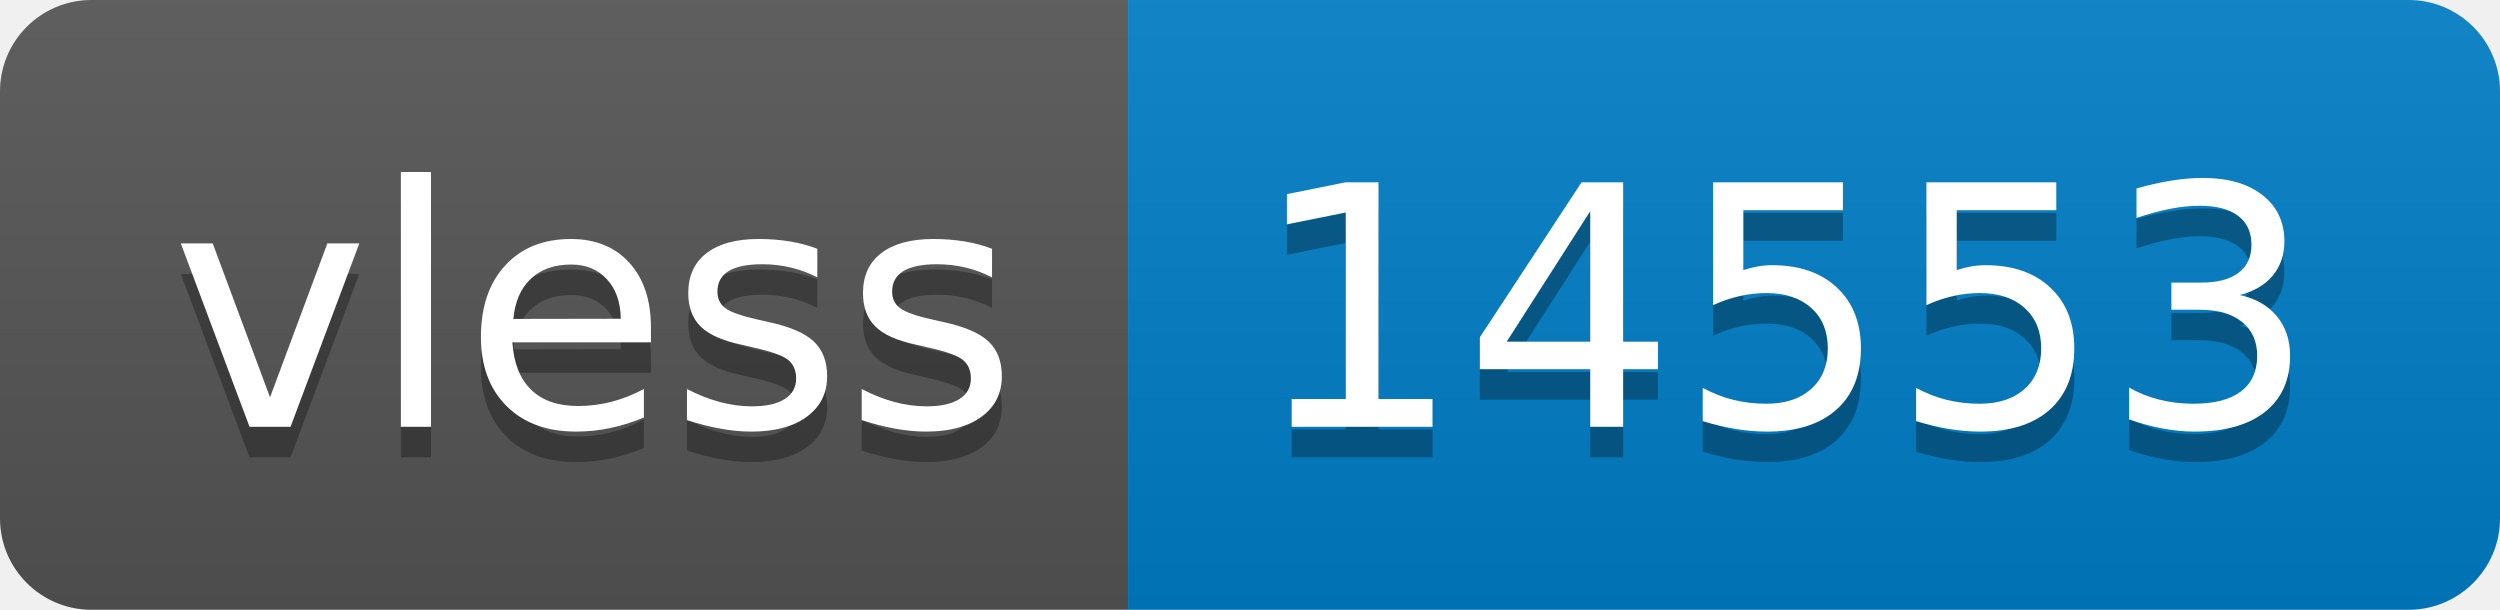
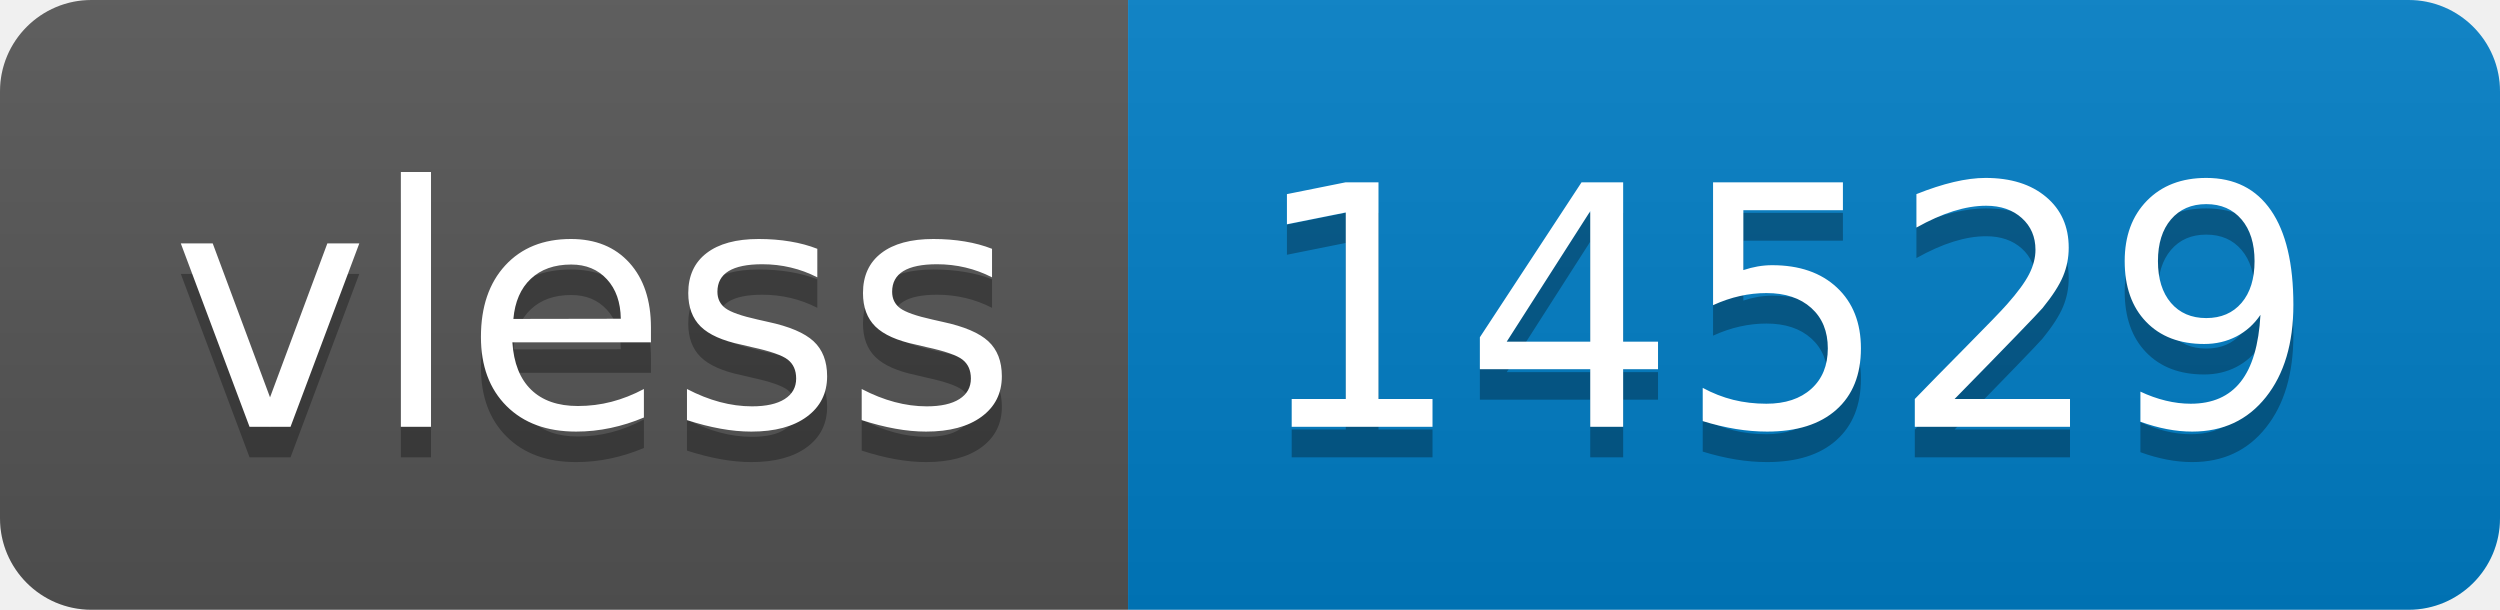
- <svg xmlns="http://www.w3.org/2000/svg" width="82" height="20" role="img" aria-label="vless: 14553">
+ <svg xmlns="http://www.w3.org/2000/svg" width="82" height="20" role="img" aria-label="vless: 14529">
  <linearGradient id="s" x2="0" y2="100%">
    <stop offset="0" stop-color="#bbb" stop-opacity=".1" />
    <stop offset="1" stop-opacity=".1" />
  </linearGradient>
  <clipPath id="r">
    <rect width="82" height="20" rx="3" fill="#fff" />
  </clipPath>
  <g clip-path="url(#r)">
    <rect width="37" height="20" fill="#555" />
    <rect x="37" width="45" height="20" fill="#007ec6" />
    <rect width="82" height="20" fill="url(#s)" />
  </g>
  <g fill="#fff" text-anchor="middle" font-family="Verdana,Geneva,DejaVu Sans,sans-serif" text-rendering="geometricPrecision" font-size="110">
    <text aria-hidden="true" x="195" y="150" fill="#010101" fill-opacity=".3" transform="scale(.1)" textLength="270">vless</text>
    <text x="195" y="140" transform="scale(.1)" fill="#fff" textLength="270">vless</text>
-     <text aria-hidden="true" x="585" y="150" fill="#010101" fill-opacity=".3" transform="scale(.1)" textLength="350">14553</text>
-     <text x="585" y="140" transform="scale(.1)" fill="#fff" textLength="350">14553</text>
+     <text aria-hidden="true" x="585" y="150" fill="#010101" fill-opacity=".3" transform="scale(.1)" textLength="350">14529</text>
+     <text x="585" y="140" transform="scale(.1)" fill="#fff" textLength="350">14529</text>
  </g>
</svg>
